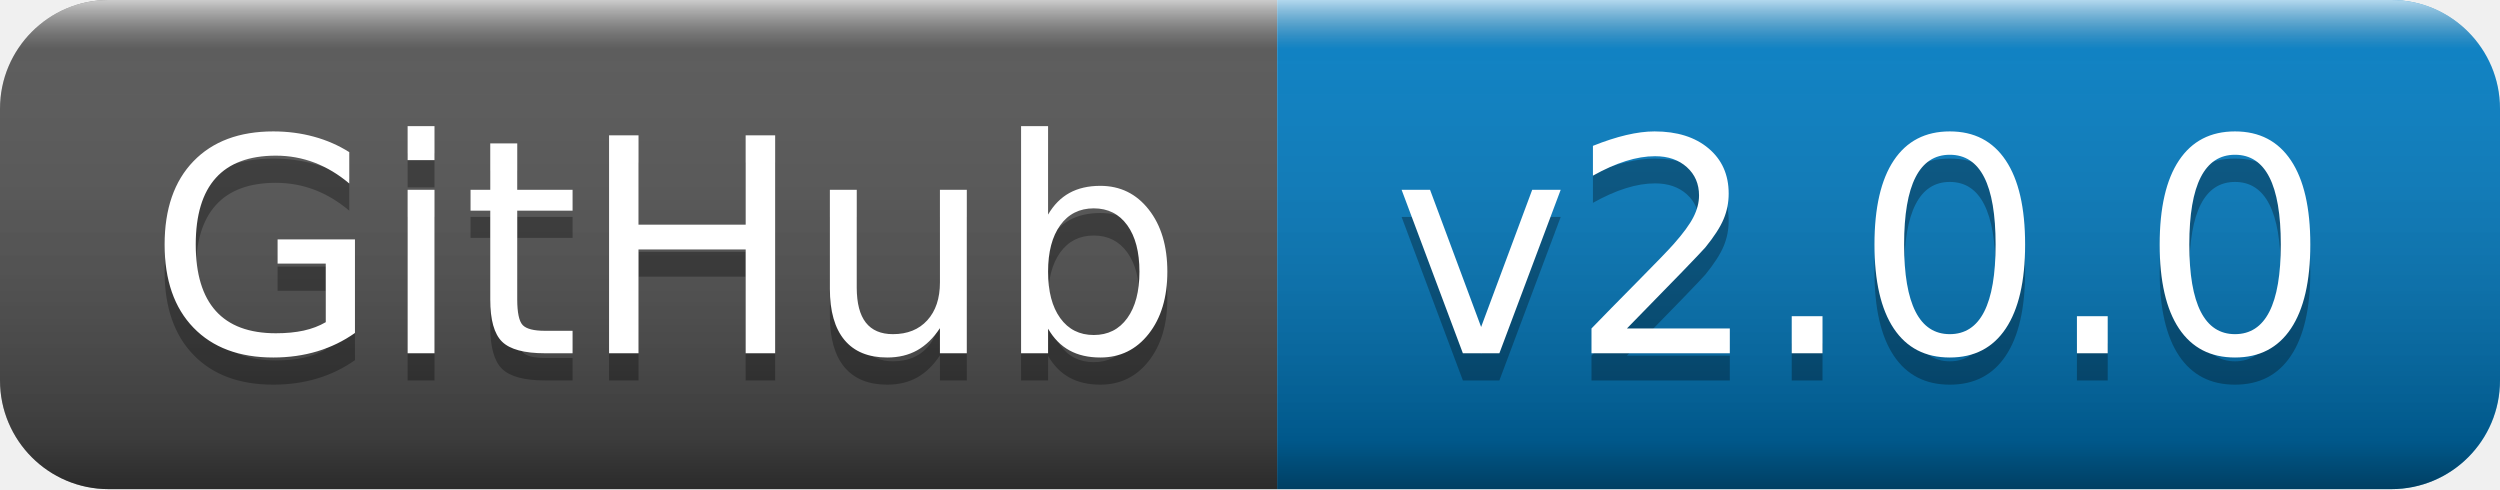
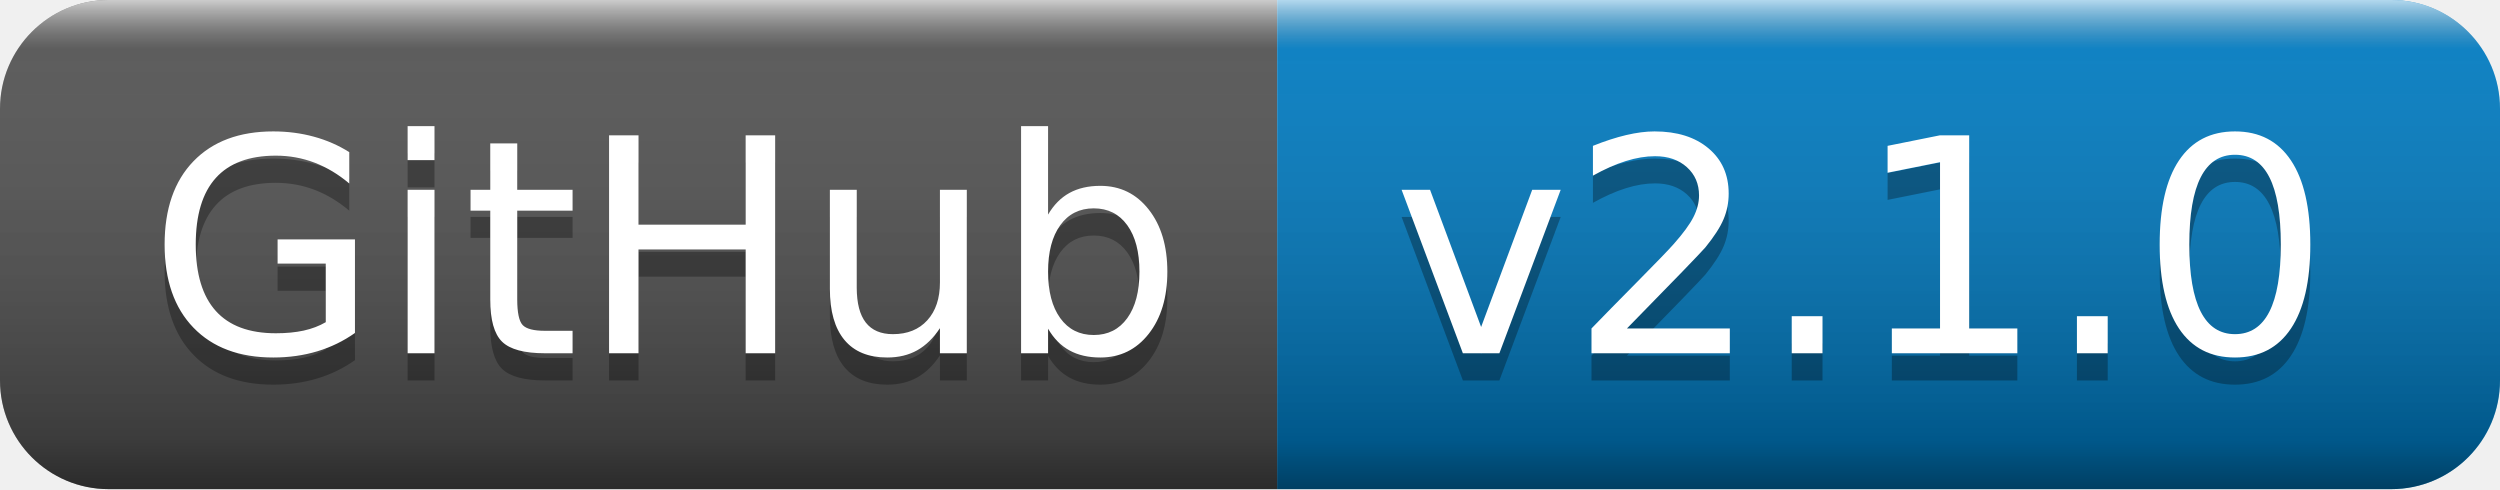
- <svg xmlns="http://www.w3.org/2000/svg" width="92" height="18" role="img" aria-label="GitHub: v2.0.0">
+ <svg xmlns="http://www.w3.org/2000/svg" width="92" height="18" role="img" aria-label="GitHub: v2.1.0">
  <linearGradient id="s" x2="0" y2="100%">
    <stop offset="0" stop-color="#fff" stop-opacity=".7" />
    <stop offset=".1" stop-color="#aaa" stop-opacity=".1" />
    <stop offset=".9" stop-color="#000" stop-opacity=".3" />
    <stop offset="1" stop-color="#000" stop-opacity=".5" />
  </linearGradient>
  <clipPath id="r">
    <rect width="92" height="18" rx="4" fill="#fff" />
  </clipPath>
  <g clip-path="url(#r)">
    <rect width="47" height="18" fill="#555" />
    <rect x="47" width="45" height="18" fill="#007ec6" />
    <rect width="92" height="18" fill="url(#s)" />
  </g>
  <g fill="#fff" text-anchor="middle" font-family="Verdana,Geneva,DejaVu Sans,sans-serif" text-rendering="geometricPrecision" font-size="110">
    <text aria-hidden="true" x="245" y="140" fill="#010101" fill-opacity=".3" transform="scale(.1)" textLength="370">GitHub</text>
    <text x="245" y="130" transform="scale(.1)" fill="#fff" textLength="370">GitHub</text>
-     <text aria-hidden="true" x="685" y="140" fill="#010101" fill-opacity=".3" transform="scale(.1)" textLength="350">v2.0.0</text>
-     <text x="685" y="130" transform="scale(.1)" fill="#fff" textLength="350">v2.0.0</text>
+     <text aria-hidden="true" x="685" y="140" fill="#010101" fill-opacity=".3" transform="scale(.1)" textLength="350">v2.1.0</text>
+     <text x="685" y="130" transform="scale(.1)" fill="#fff" textLength="350">v2.1.0</text>
  </g>
</svg>
